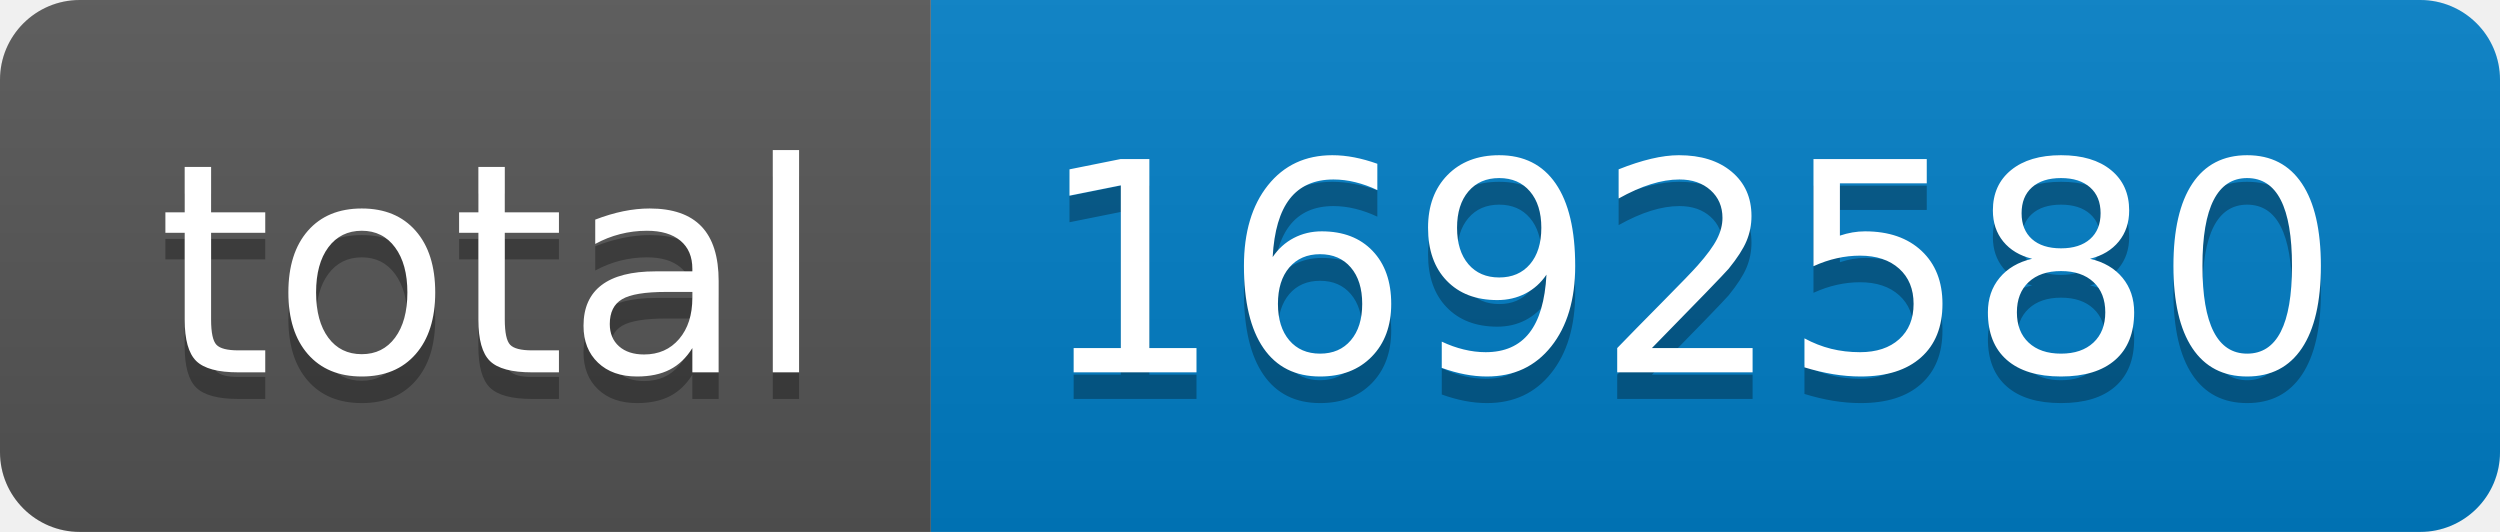
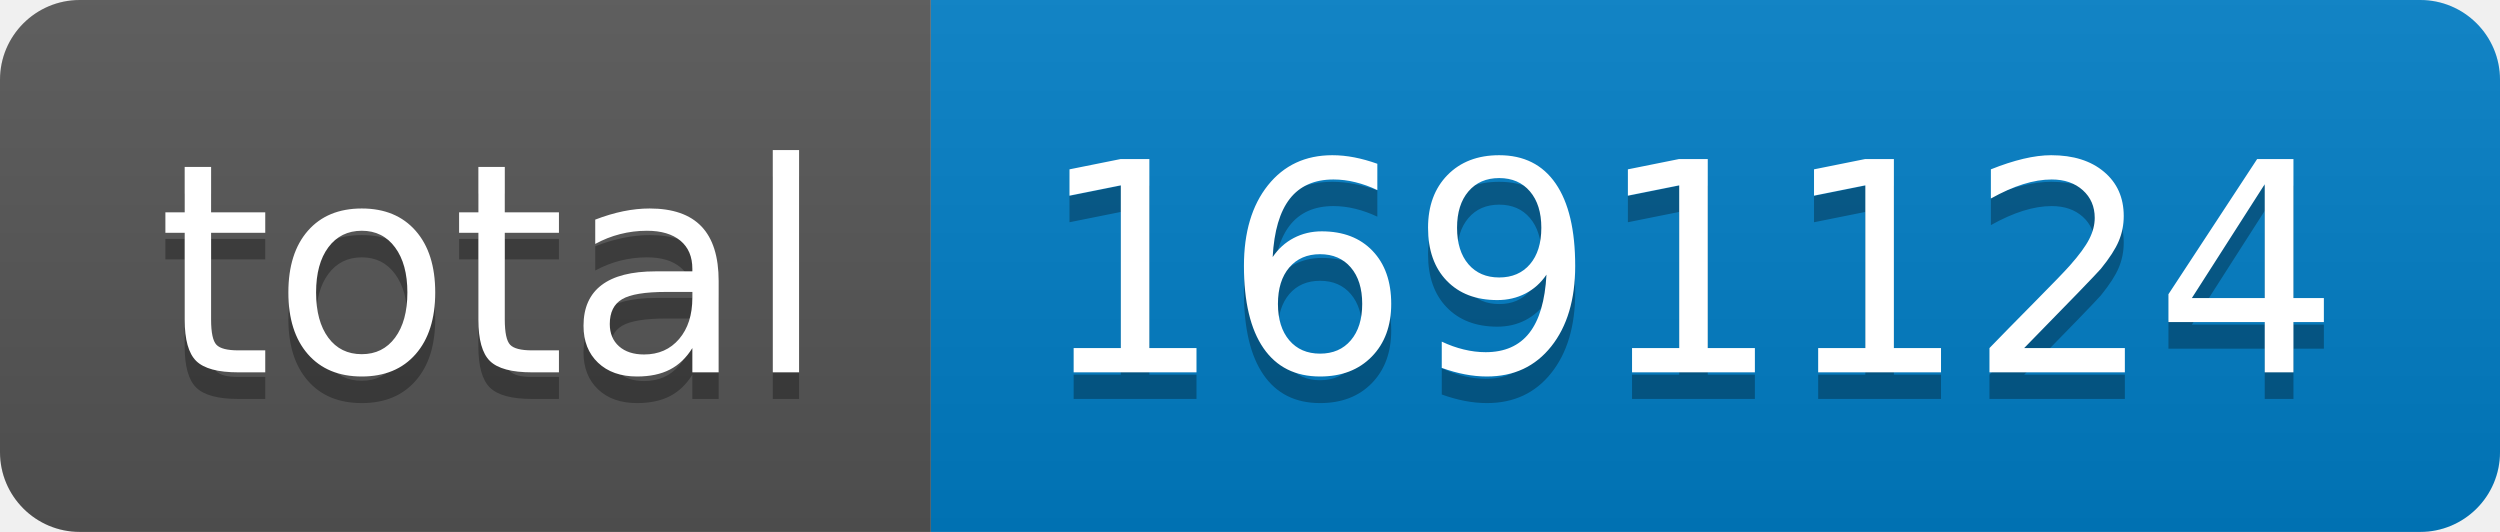
- <svg xmlns="http://www.w3.org/2000/svg" width="94" height="20" role="img" aria-label="total: 1692580">
+ <svg xmlns="http://www.w3.org/2000/svg" width="94" height="20" role="img" aria-label="total: 1691124">
  <linearGradient id="s" x2="0" y2="100%">
    <stop offset="0" stop-color="#bbb" stop-opacity=".1" />
    <stop offset="1" stop-opacity=".1" />
  </linearGradient>
  <clipPath id="r">
    <rect width="94" height="20" rx="3" fill="#fff" />
  </clipPath>
  <g clip-path="url(#r)">
    <rect width="35" height="20" fill="#555" />
    <rect x="35" width="59" height="20" fill="#007ec6" />
    <rect width="94" height="20" fill="url(#s)" />
  </g>
  <g fill="#fff" text-anchor="middle" font-family="Verdana,Geneva,DejaVu Sans,sans-serif" text-rendering="geometricPrecision" font-size="110">
    <text aria-hidden="true" x="185" y="150" fill="#010101" fill-opacity=".3" transform="scale(.1)" textLength="250">total</text>
    <text x="185" y="140" transform="scale(.1)" fill="#fff" textLength="250">total</text>
-     <text aria-hidden="true" x="635" y="150" fill="#010101" fill-opacity=".3" transform="scale(.1)" textLength="490">1692580</text>
-     <text x="635" y="140" transform="scale(.1)" fill="#fff" textLength="490">1692580</text>
+     <text aria-hidden="true" x="635" y="150" fill="#010101" fill-opacity=".3" transform="scale(.1)" textLength="490">1691124</text>
+     <text x="635" y="140" transform="scale(.1)" fill="#fff" textLength="490">1691124</text>
  </g>
</svg>
